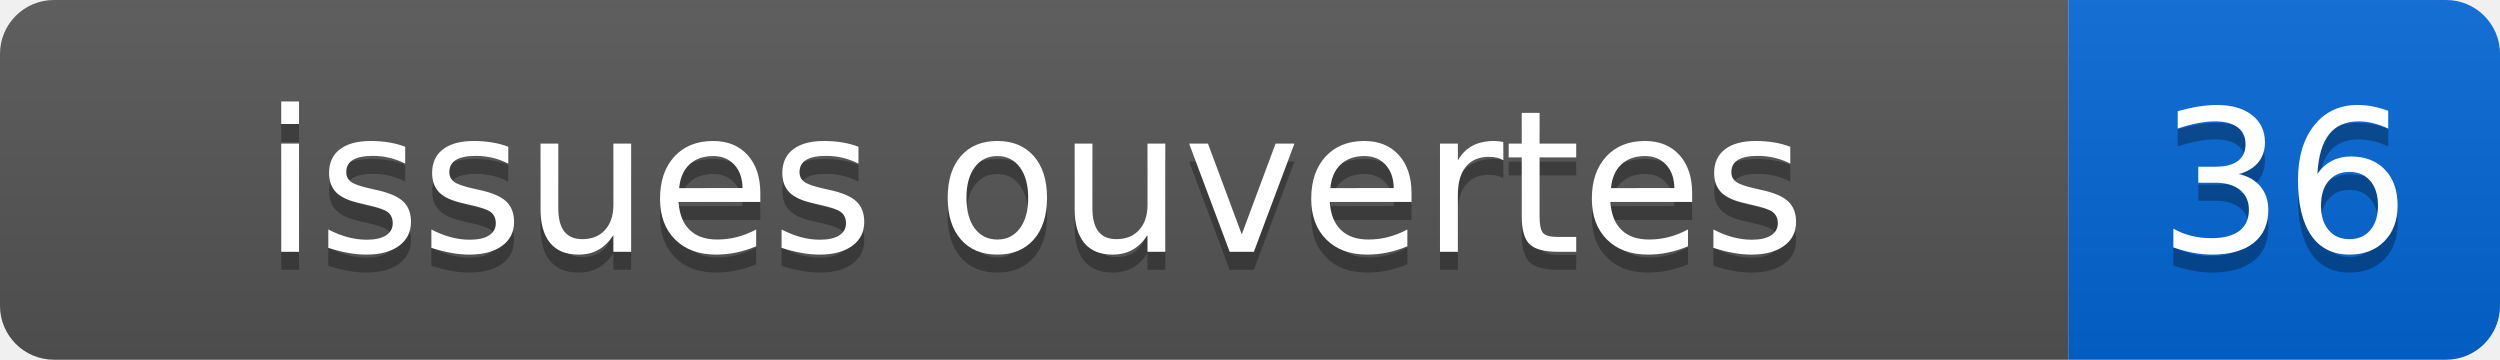
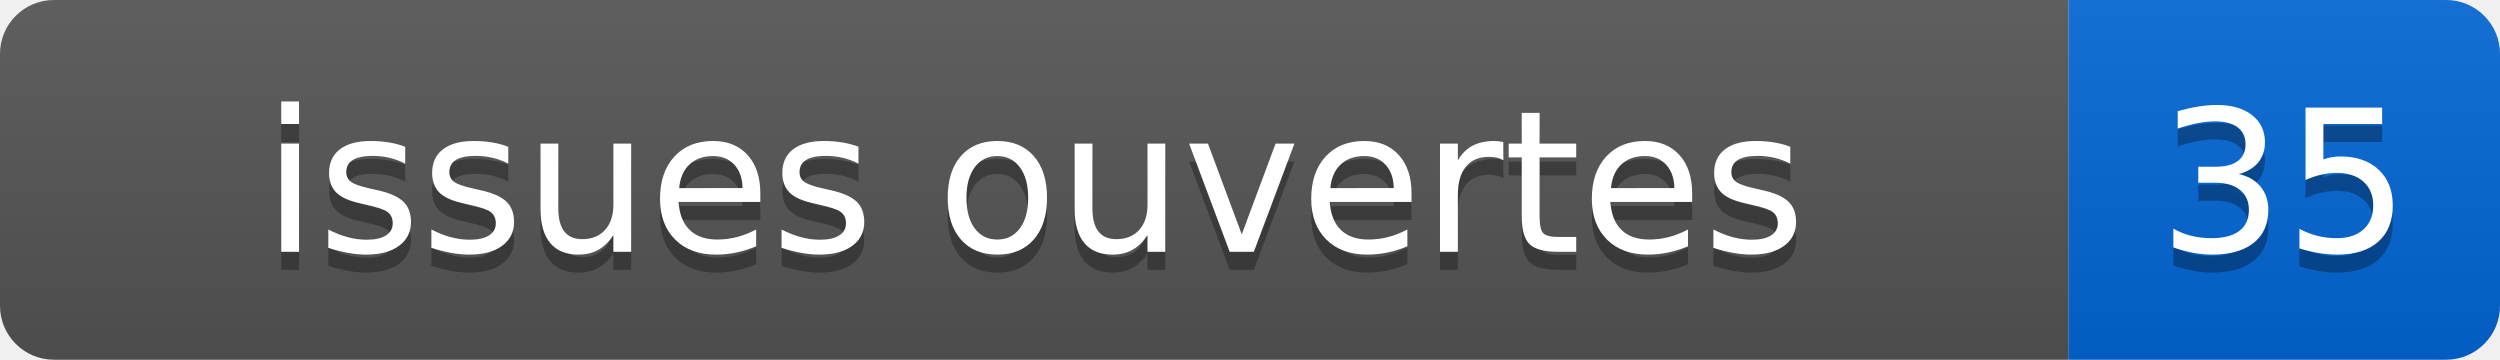
- <svg xmlns="http://www.w3.org/2000/svg" width="139" height="20" role="img" aria-label="issues ouvertes: 36">
+ <svg xmlns="http://www.w3.org/2000/svg" width="139" height="20" role="img" aria-label="issues ouvertes: 35">
  <linearGradient id="s" x2="0" y2="100%">
    <stop offset="0" stop-color="#bbb" stop-opacity=".1" />
    <stop offset="1" stop-opacity=".1" />
  </linearGradient>
  <clipPath id="r">
    <rect width="139" height="20" rx="3" fill="#fff" />
  </clipPath>
  <g clip-path="url(#r)">
    <rect width="115" height="20" fill="#555" />
    <rect x="115" width="24" height="20" fill="#0366d6" />
    <rect width="139" height="20" fill="url(#s)" />
  </g>
  <g fill="#fff" text-anchor="middle" font-family="Verdana,Geneva,DejaVu Sans,sans-serif" font-size="110">
    <text x="575" y="150" fill="#010101" fill-opacity=".3" transform="scale(.1)">issues ouvertes</text>
    <text x="575" y="140" transform="scale(.1)">issues ouvertes</text>
-     <text x="1270" y="150" fill="#010101" fill-opacity=".3" transform="scale(.1)">36</text>
-     <text x="1270" y="140" transform="scale(.1)">36</text>
+     <text x="1270" y="150" fill="#010101" fill-opacity=".3" transform="scale(.1)">35</text>
+     <text x="1270" y="140" transform="scale(.1)">35</text>
  </g>
</svg>
